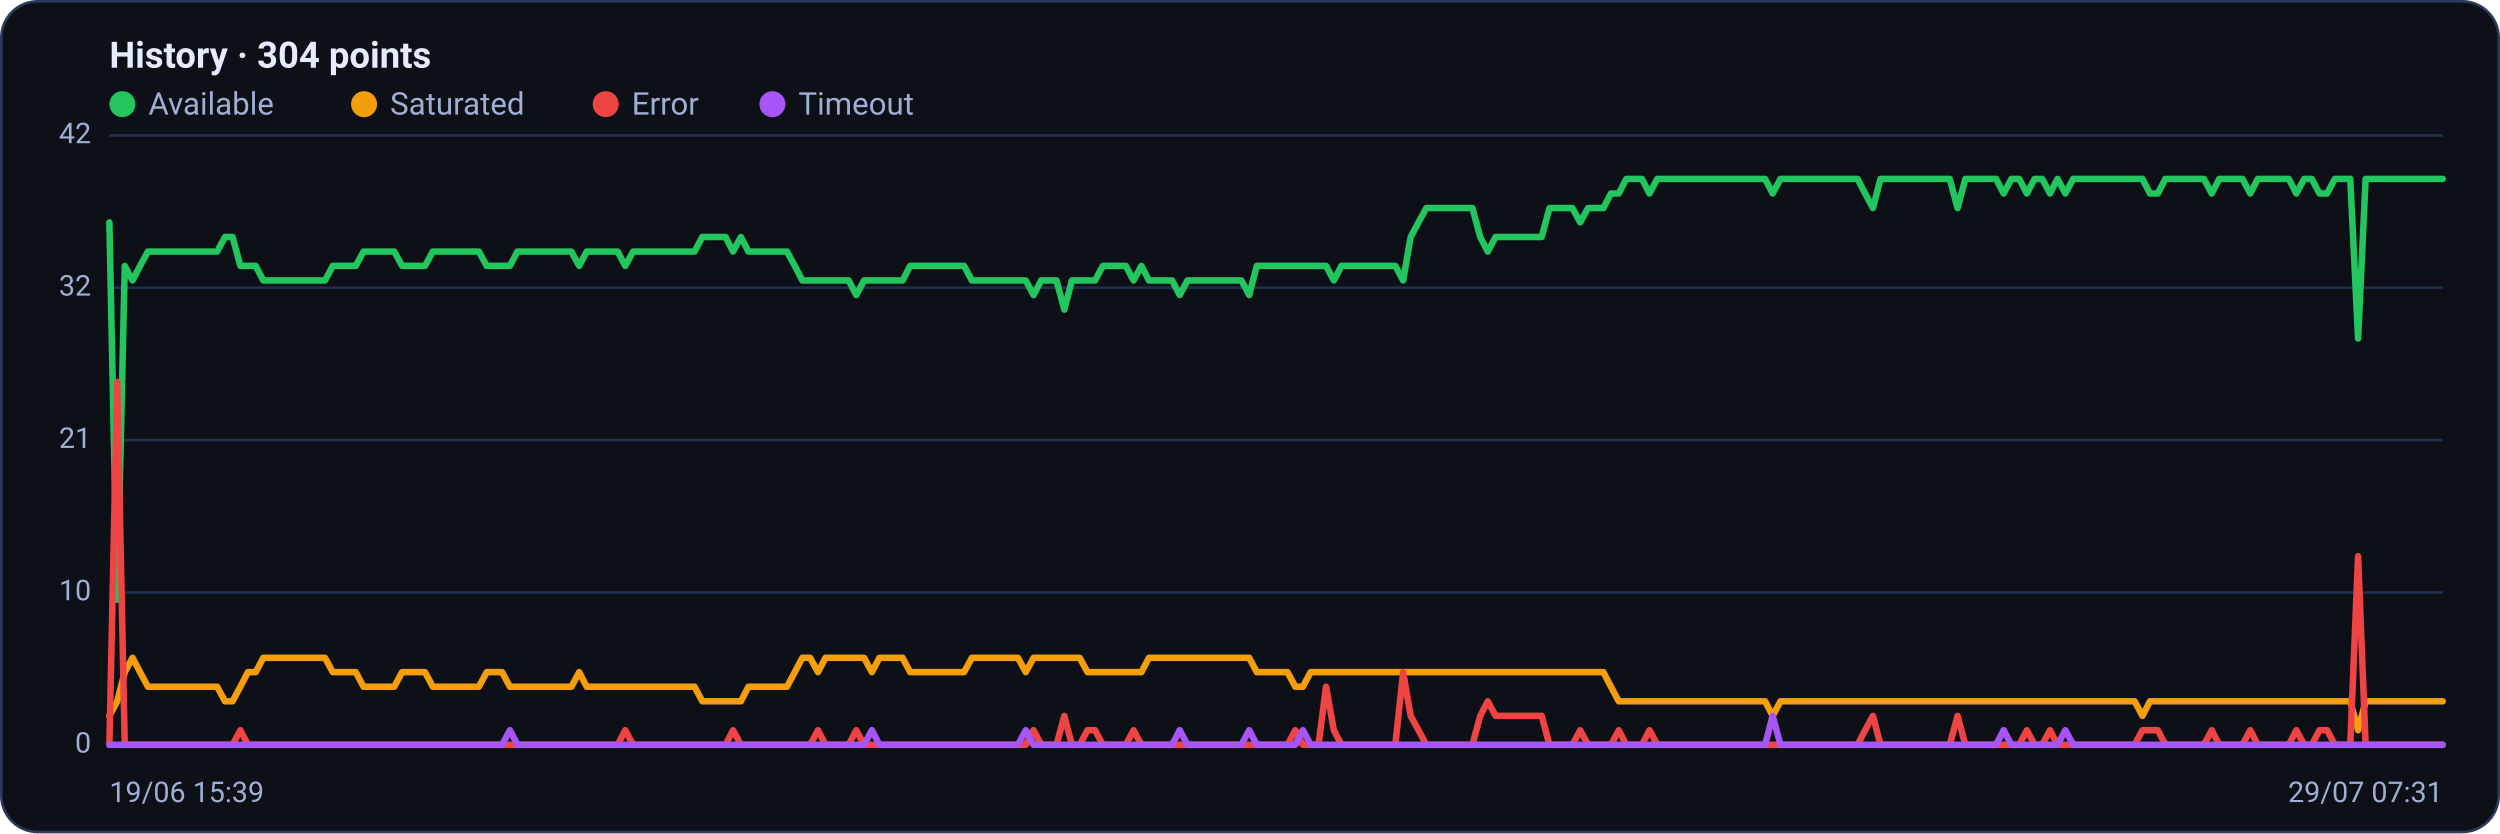
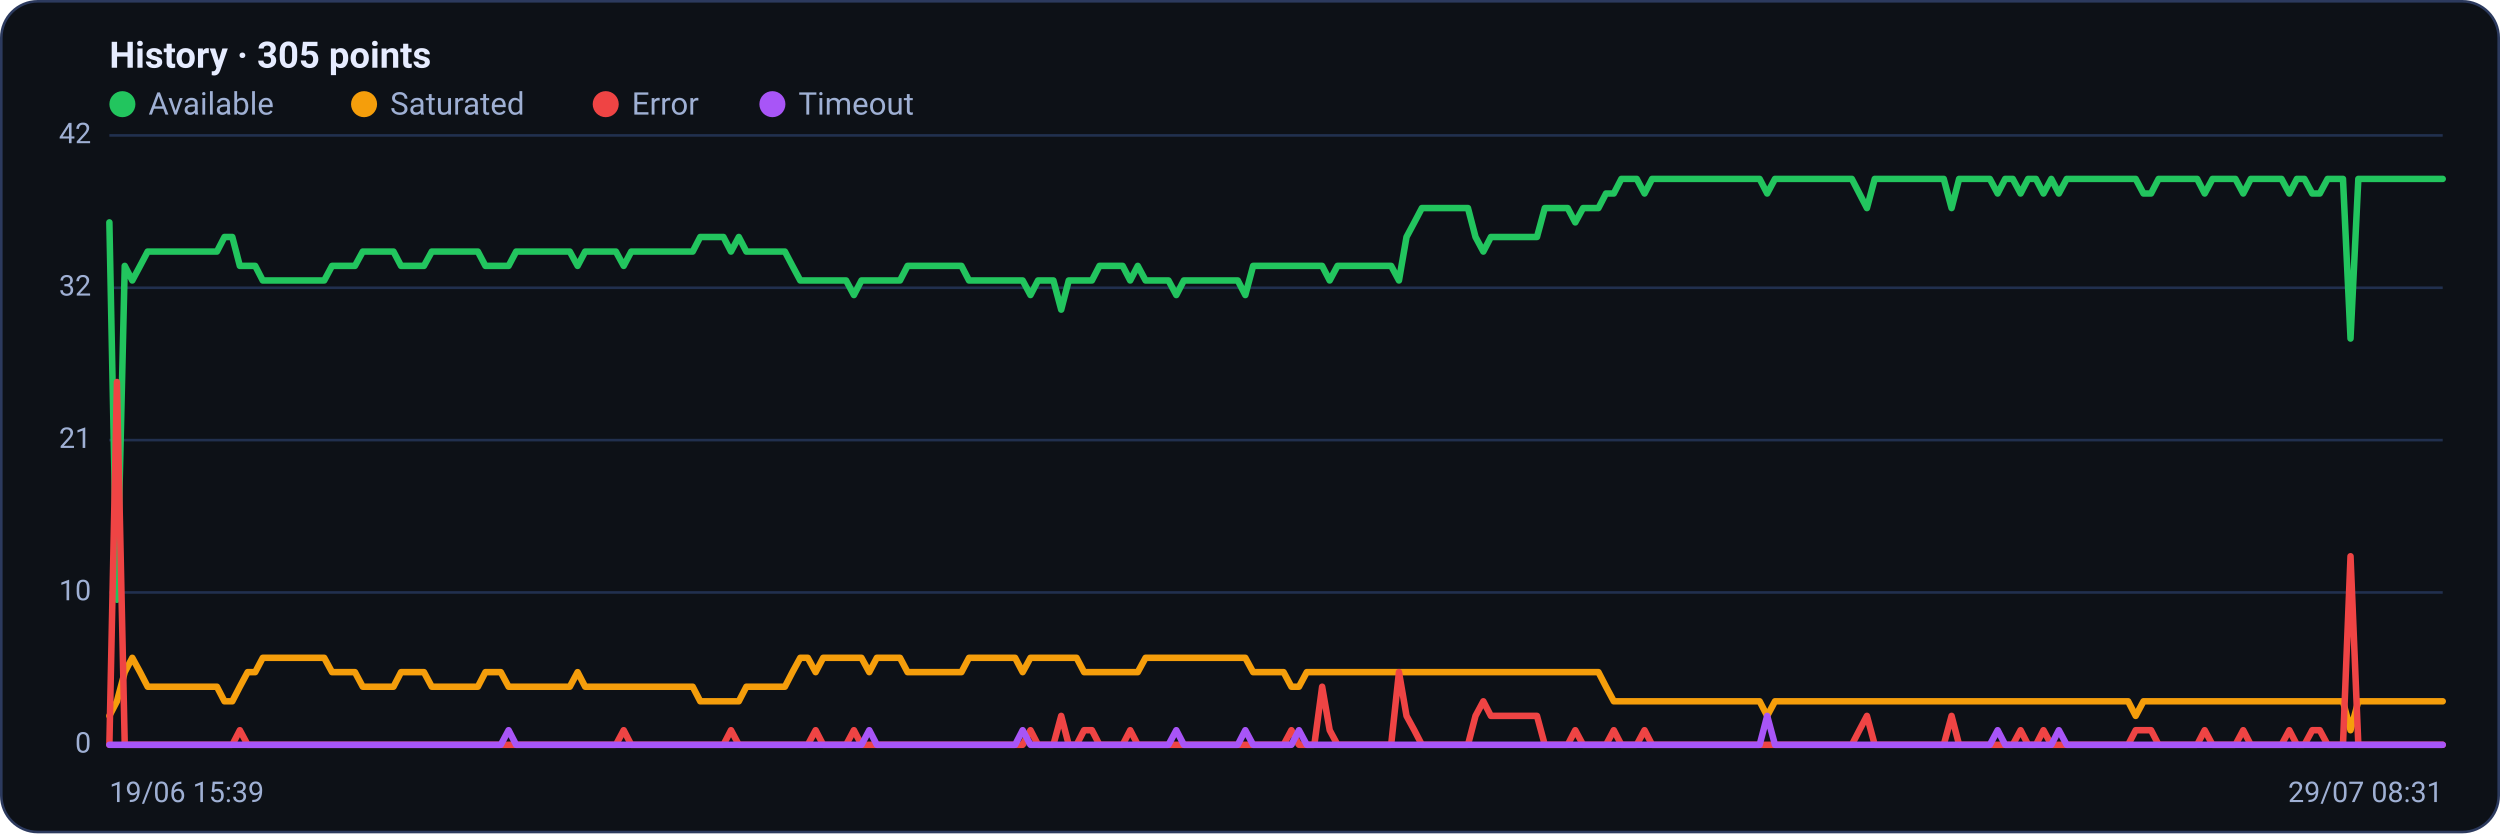
<svg xmlns="http://www.w3.org/2000/svg" viewBox="0 0 960 320" width="960" height="320" font-family="Segoe UI, system-ui, -apple-system, Roboto, Helvetica, Arial, sans-serif" role="img" aria-label="Availability history per region">
  <rect x="0.5" y="0.5" width="959" height="319" rx="14" fill="#0d1117" stroke="#2c3a5e" />
-   <text x="42" y="26" font-size="14" font-weight="600" fill="#e6ecff">History · 304 points</text>
+   <text x="42" y="26" font-size="14" font-weight="600" fill="#e6ecff">History · 305 points</text>
  <circle cx="47" cy="40" r="5" fill="#22c55e" />
  <text x="57" y="44" font-size="12" fill="#9fb0d4">Available</text>
  <circle cx="139.8" cy="40" r="5" fill="#f59e0b" />
  <text x="149.8" y="44" font-size="12" fill="#9fb0d4">Saturated</text>
  <circle cx="232.6" cy="40" r="5" fill="#ef4444" />
  <text x="242.6" y="44" font-size="12" fill="#9fb0d4">Error</text>
  <circle cx="296.6" cy="40" r="5" fill="#a855f7" />
  <text x="306.6" y="44" font-size="12" fill="#9fb0d4">Timeout</text>
  <line x1="42" y1="286.0" x2="938" y2="286.0" stroke="#21304f" stroke-width="1" />
  <text x="35" y="289.0" text-anchor="end" font-size="11" fill="#9fb0d4">0</text>
  <line x1="42" y1="227.5" x2="938" y2="227.5" stroke="#21304f" stroke-width="1" />
  <text x="35" y="230.5" text-anchor="end" font-size="11" fill="#9fb0d4">10</text>
  <line x1="42" y1="169.0" x2="938" y2="169.0" stroke="#21304f" stroke-width="1" />
  <text x="35" y="172.0" text-anchor="end" font-size="11" fill="#9fb0d4">21</text>
  <line x1="42" y1="110.5" x2="938" y2="110.5" stroke="#21304f" stroke-width="1" />
  <text x="35" y="113.5" text-anchor="end" font-size="11" fill="#9fb0d4">32</text>
  <line x1="42" y1="52.0" x2="938" y2="52.0" stroke="#21304f" stroke-width="1" />
  <text x="35" y="55.0" text-anchor="end" font-size="11" fill="#9fb0d4">42</text>
-   <polyline fill="none" stroke="#22c55e" stroke-width="2.5" stroke-linejoin="round" stroke-linecap="round" points="42.0,85.4 45.0,230.3 47.9,102.1 50.9,107.7 53.8,102.1 56.8,96.6 59.7,96.6 62.7,96.6 65.7,96.6 68.6,96.6 71.6,96.6 74.5,96.6 77.5,96.6 80.4,96.6 83.4,96.6 86.4,91.0 89.3,91.0 92.3,102.1 95.2,102.1 98.2,102.1 101.1,107.7 104.1,107.7 107.1,107.7 110.0,107.7 113.0,107.7 115.9,107.7 118.9,107.7 121.8,107.7 124.8,107.7 127.8,102.1 130.7,102.1 133.7,102.1 136.6,102.1 139.6,96.6 142.5,96.6 145.5,96.6 148.5,96.6 151.4,96.6 154.4,102.1 157.3,102.1 160.3,102.1 163.2,102.1 166.2,96.6 169.2,96.6 172.1,96.6 175.1,96.6 178.0,96.6 181.0,96.6 183.9,96.6 186.9,102.1 189.9,102.1 192.8,102.1 195.8,102.1 198.7,96.6 201.7,96.6 204.6,96.6 207.6,96.6 210.6,96.6 213.5,96.6 216.5,96.6 219.4,96.6 222.4,102.1 225.3,96.6 228.3,96.6 231.3,96.6 234.2,96.6 237.2,96.6 240.1,102.1 243.1,96.6 246.0,96.6 249.0,96.6 252.0,96.6 254.9,96.6 257.9,96.6 260.8,96.6 263.8,96.6 266.7,96.6 269.7,91.0 272.7,91.0 275.6,91.0 278.6,91.0 281.5,96.6 284.5,91.0 287.4,96.6 290.4,96.6 293.4,96.6 296.3,96.6 299.3,96.6 302.2,96.6 305.2,102.1 308.1,107.7 311.1,107.7 314.1,107.7 317.0,107.7 320.0,107.7 322.9,107.7 325.9,107.7 328.8,113.3 331.8,107.7 334.8,107.7 337.7,107.7 340.7,107.7 343.6,107.7 346.6,107.7 349.5,102.1 352.5,102.1 355.5,102.1 358.4,102.1 361.4,102.1 364.3,102.1 367.3,102.1 370.2,102.1 373.2,107.7 376.2,107.7 379.1,107.7 382.1,107.7 385.0,107.7 388.0,107.7 390.9,107.7 393.9,107.7 396.9,113.3 399.8,107.7 402.8,107.7 405.7,107.7 408.7,118.9 411.6,107.7 414.6,107.7 417.6,107.7 420.5,107.7 423.5,102.1 426.4,102.1 429.4,102.1 432.3,102.1 435.3,107.7 438.3,102.1 441.2,107.7 444.2,107.7 447.1,107.7 450.1,107.7 453.0,113.3 456.0,107.7 459.0,107.7 461.9,107.7 464.9,107.7 467.8,107.7 470.8,107.7 473.7,107.7 476.7,107.7 479.7,113.3 482.6,102.1 485.6,102.1 488.5,102.1 491.5,102.1 494.4,102.1 497.4,102.1 500.3,102.1 503.3,102.1 506.3,102.1 509.2,102.1 512.2,107.7 515.1,102.1 518.1,102.1 521.0,102.1 524.0,102.1 527.0,102.1 529.9,102.1 532.9,102.1 535.8,102.1 538.8,107.7 541.7,91.0 544.7,85.4 547.7,79.9 550.6,79.9 553.6,79.9 556.5,79.9 559.5,79.9 562.4,79.9 565.4,79.9 568.4,91.0 571.3,96.6 574.3,91.0 577.2,91.0 580.2,91.0 583.1,91.0 586.1,91.0 589.1,91.0 592.0,91.0 595.0,79.9 597.9,79.9 600.9,79.9 603.8,79.9 606.8,85.4 609.8,79.9 612.7,79.9 615.7,79.9 618.6,74.3 621.6,74.3 624.5,68.7 627.5,68.7 630.5,68.7 633.4,74.3 636.4,68.7 639.3,68.7 642.3,68.7 645.2,68.7 648.2,68.7 651.2,68.7 654.1,68.7 657.1,68.7 660.0,68.7 663.0,68.7 665.9,68.7 668.9,68.7 671.9,68.7 674.8,68.7 677.8,68.7 680.7,74.3 683.7,68.7 686.6,68.7 689.6,68.7 692.6,68.7 695.5,68.7 698.5,68.7 701.4,68.7 704.4,68.7 707.3,68.7 710.3,68.7 713.3,68.7 716.2,74.3 719.2,79.9 722.1,68.7 725.1,68.7 728.0,68.7 731.0,68.7 734.0,68.7 736.9,68.7 739.9,68.7 742.8,68.7 745.8,68.7 748.7,68.7 751.7,79.9 754.7,68.7 757.6,68.7 760.6,68.7 763.5,68.7 766.5,68.7 769.4,74.3 772.4,68.7 775.4,68.7 778.3,74.3 781.3,68.7 784.2,68.7 787.2,74.3 790.1,68.7 793.1,74.3 796.1,68.7 799.0,68.7 802.0,68.7 804.9,68.7 807.9,68.7 810.8,68.7 813.8,68.7 816.8,68.7 819.7,68.7 822.7,68.7 825.6,74.3 828.6,74.3 831.5,68.7 834.5,68.7 837.5,68.7 840.4,68.7 843.4,68.7 846.3,68.7 849.3,74.3 852.2,68.7 855.2,68.7 858.2,68.7 861.1,68.7 864.1,74.3 867.0,68.7 870.0,68.7 872.9,68.7 875.9,68.7 878.9,68.7 881.8,74.3 884.8,68.7 887.7,68.7 890.7,74.3 893.6,74.3 896.6,68.7 899.6,68.7 902.5,68.7 905.5,130.0 908.4,68.7 911.4,68.7 914.3,68.7 917.3,68.7 920.3,68.7 923.2,68.7 926.2,68.7 929.1,68.7 932.1,68.7 935.0,68.7 938.0,68.7" />
-   <polyline fill="none" stroke="#f59e0b" stroke-width="2.5" stroke-linejoin="round" stroke-linecap="round" points="42.0,274.9 45.0,269.3 47.9,258.1 50.9,252.6 53.8,258.1 56.8,263.7 59.7,263.7 62.7,263.7 65.7,263.7 68.6,263.7 71.6,263.7 74.5,263.7 77.5,263.7 80.4,263.7 83.4,263.7 86.4,269.3 89.3,269.3 92.3,263.7 95.2,258.1 98.2,258.1 101.1,252.6 104.1,252.6 107.1,252.6 110.0,252.6 113.0,252.6 115.9,252.6 118.9,252.6 121.8,252.6 124.8,252.6 127.8,258.1 130.7,258.1 133.7,258.1 136.6,258.1 139.6,263.7 142.5,263.7 145.5,263.7 148.5,263.7 151.4,263.7 154.4,258.1 157.3,258.1 160.3,258.1 163.2,258.1 166.2,263.7 169.2,263.7 172.1,263.7 175.1,263.7 178.0,263.7 181.0,263.7 183.9,263.7 186.9,258.1 189.9,258.1 192.8,258.1 195.8,263.7 198.7,263.7 201.7,263.7 204.6,263.7 207.6,263.7 210.6,263.7 213.5,263.7 216.5,263.7 219.4,263.7 222.4,258.1 225.3,263.7 228.3,263.7 231.3,263.7 234.2,263.7 237.2,263.7 240.1,263.7 243.1,263.7 246.0,263.7 249.0,263.7 252.0,263.7 254.9,263.7 257.9,263.7 260.8,263.7 263.8,263.7 266.7,263.7 269.7,269.3 272.7,269.3 275.6,269.3 278.6,269.3 281.5,269.3 284.5,269.3 287.4,263.7 290.4,263.7 293.4,263.7 296.3,263.7 299.3,263.7 302.2,263.7 305.2,258.1 308.1,252.6 311.1,252.6 314.1,258.1 317.0,252.6 320.0,252.6 322.9,252.6 325.9,252.6 328.8,252.6 331.8,252.6 334.8,258.1 337.7,252.6 340.7,252.6 343.6,252.6 346.6,252.6 349.5,258.1 352.5,258.1 355.5,258.1 358.4,258.1 361.4,258.1 364.3,258.1 367.3,258.1 370.2,258.1 373.2,252.6 376.2,252.6 379.1,252.6 382.1,252.6 385.0,252.6 388.0,252.6 390.9,252.6 393.9,258.1 396.9,252.6 399.8,252.6 402.8,252.6 405.7,252.6 408.7,252.6 411.6,252.6 414.6,252.6 417.6,258.1 420.5,258.1 423.5,258.1 426.4,258.1 429.4,258.1 432.3,258.1 435.3,258.1 438.3,258.1 441.2,252.6 444.2,252.6 447.1,252.6 450.1,252.6 453.0,252.6 456.0,252.6 459.0,252.6 461.9,252.6 464.9,252.6 467.8,252.6 470.8,252.6 473.7,252.6 476.7,252.6 479.7,252.6 482.6,258.1 485.6,258.1 488.5,258.1 491.5,258.1 494.4,258.1 497.4,263.7 500.3,263.7 503.3,258.1 506.3,258.1 509.2,258.1 512.2,258.1 515.1,258.1 518.1,258.1 521.0,258.1 524.0,258.1 527.0,258.1 529.9,258.1 532.9,258.1 535.8,258.1 538.8,258.1 541.7,258.1 544.7,258.1 547.7,258.1 550.6,258.1 553.6,258.1 556.5,258.1 559.5,258.1 562.4,258.1 565.4,258.1 568.4,258.1 571.3,258.1 574.3,258.1 577.2,258.1 580.2,258.1 583.1,258.1 586.1,258.1 589.1,258.1 592.0,258.1 595.0,258.1 597.9,258.1 600.9,258.1 603.8,258.1 606.8,258.1 609.8,258.1 612.7,258.1 615.7,258.1 618.6,263.7 621.6,269.3 624.5,269.3 627.5,269.3 630.5,269.3 633.4,269.3 636.4,269.3 639.3,269.3 642.3,269.3 645.2,269.3 648.2,269.3 651.2,269.3 654.1,269.3 657.1,269.3 660.0,269.3 663.0,269.3 665.9,269.3 668.9,269.3 671.9,269.3 674.8,269.3 677.8,269.3 680.7,274.9 683.7,269.3 686.6,269.3 689.6,269.3 692.6,269.3 695.5,269.3 698.5,269.3 701.4,269.3 704.4,269.3 707.3,269.3 710.3,269.3 713.3,269.3 716.2,269.3 719.2,269.3 722.1,269.3 725.1,269.3 728.0,269.3 731.0,269.3 734.0,269.3 736.9,269.3 739.9,269.3 742.8,269.3 745.8,269.3 748.7,269.3 751.7,269.3 754.7,269.3 757.6,269.3 760.6,269.3 763.5,269.3 766.5,269.3 769.4,269.3 772.4,269.3 775.4,269.3 778.3,269.3 781.3,269.3 784.2,269.3 787.2,269.3 790.1,269.3 793.1,269.3 796.1,269.3 799.0,269.3 802.0,269.3 804.9,269.3 807.9,269.3 810.8,269.3 813.8,269.3 816.8,269.3 819.7,269.3 822.7,274.9 825.6,269.3 828.6,269.3 831.5,269.3 834.5,269.3 837.5,269.3 840.4,269.3 843.4,269.3 846.3,269.3 849.3,269.3 852.2,269.3 855.2,269.3 858.2,269.3 861.1,269.3 864.1,269.3 867.0,269.3 870.0,269.3 872.9,269.3 875.9,269.3 878.9,269.3 881.8,269.3 884.8,269.3 887.7,269.3 890.7,269.3 893.6,269.3 896.6,269.3 899.6,269.3 902.5,269.3 905.5,280.4 908.4,269.3 911.4,269.3 914.3,269.3 917.3,269.3 920.3,269.3 923.2,269.3 926.2,269.3 929.1,269.3 932.1,269.3 935.0,269.3 938.0,269.3" />
-   <polyline fill="none" stroke="#ef4444" stroke-width="2.5" stroke-linejoin="round" stroke-linecap="round" points="42.0,286.0 45.0,146.7 47.9,286.0 50.9,286.0 53.8,286.0 56.8,286.0 59.7,286.0 62.7,286.0 65.7,286.0 68.6,286.0 71.6,286.0 74.5,286.0 77.5,286.0 80.4,286.0 83.4,286.0 86.4,286.0 89.3,286.0 92.3,280.4 95.2,286.0 98.2,286.0 101.1,286.0 104.1,286.0 107.1,286.0 110.0,286.0 113.0,286.0 115.9,286.0 118.9,286.0 121.8,286.0 124.8,286.0 127.8,286.0 130.7,286.0 133.7,286.0 136.6,286.0 139.6,286.0 142.5,286.0 145.5,286.0 148.5,286.0 151.4,286.0 154.4,286.0 157.3,286.0 160.3,286.0 163.2,286.0 166.2,286.0 169.2,286.0 172.1,286.0 175.1,286.0 178.0,286.0 181.0,286.0 183.9,286.0 186.9,286.0 189.9,286.0 192.8,286.0 195.8,286.0 198.7,286.0 201.7,286.0 204.6,286.0 207.6,286.0 210.6,286.0 213.5,286.0 216.5,286.0 219.4,286.0 222.4,286.0 225.3,286.0 228.3,286.0 231.3,286.0 234.2,286.0 237.2,286.0 240.1,280.4 243.1,286.0 246.0,286.0 249.0,286.0 252.0,286.0 254.9,286.0 257.9,286.0 260.8,286.0 263.8,286.0 266.7,286.0 269.7,286.0 272.7,286.0 275.6,286.0 278.6,286.0 281.5,280.4 284.5,286.0 287.4,286.0 290.4,286.0 293.4,286.0 296.3,286.0 299.3,286.0 302.2,286.0 305.2,286.0 308.1,286.0 311.1,286.0 314.1,280.4 317.0,286.0 320.0,286.0 322.9,286.0 325.9,286.0 328.8,280.4 331.8,286.0 334.8,286.0 337.7,286.0 340.7,286.0 343.6,286.0 346.6,286.0 349.5,286.0 352.5,286.0 355.5,286.0 358.4,286.0 361.4,286.0 364.3,286.0 367.3,286.0 370.2,286.0 373.2,286.0 376.2,286.0 379.1,286.0 382.1,286.0 385.0,286.0 388.0,286.0 390.9,286.0 393.9,286.0 396.9,280.4 399.8,286.0 402.8,286.0 405.7,286.0 408.7,274.9 411.6,286.0 414.6,286.0 417.6,280.4 420.5,280.4 423.5,286.0 426.4,286.0 429.4,286.0 432.3,286.0 435.3,280.4 438.3,286.0 441.2,286.0 444.2,286.0 447.1,286.0 450.1,286.0 453.0,286.0 456.0,286.0 459.0,286.0 461.9,286.0 464.9,286.0 467.8,286.0 470.8,286.0 473.7,286.0 476.7,286.0 479.7,286.0 482.6,286.0 485.6,286.0 488.5,286.0 491.5,286.0 494.4,286.0 497.4,280.4 500.3,286.0 503.3,286.0 506.3,286.0 509.2,263.7 512.2,280.4 515.1,286.0 518.1,286.0 521.0,286.0 524.0,286.0 527.0,286.0 529.9,286.0 532.9,286.0 535.8,286.0 538.8,258.1 541.7,274.9 544.7,280.4 547.7,286.0 550.6,286.0 553.6,286.0 556.5,286.0 559.5,286.0 562.4,286.0 565.4,286.0 568.4,274.9 571.3,269.3 574.3,274.9 577.2,274.9 580.2,274.9 583.1,274.9 586.1,274.9 589.1,274.9 592.0,274.9 595.0,286.0 597.9,286.0 600.9,286.0 603.8,286.0 606.8,280.4 609.8,286.0 612.7,286.0 615.7,286.0 618.6,286.0 621.6,280.4 624.5,286.0 627.5,286.0 630.5,286.0 633.4,280.4 636.4,286.0 639.3,286.0 642.3,286.0 645.2,286.0 648.2,286.0 651.2,286.0 654.1,286.0 657.1,286.0 660.0,286.0 663.0,286.0 665.9,286.0 668.9,286.0 671.9,286.0 674.8,286.0 677.8,286.0 680.7,286.0 683.7,286.0 686.6,286.0 689.6,286.0 692.6,286.0 695.5,286.0 698.5,286.0 701.4,286.0 704.4,286.0 707.3,286.0 710.3,286.0 713.3,286.0 716.2,280.4 719.2,274.9 722.1,286.0 725.1,286.0 728.0,286.0 731.0,286.0 734.0,286.0 736.9,286.0 739.9,286.0 742.8,286.0 745.8,286.0 748.7,286.0 751.7,274.9 754.7,286.0 757.6,286.0 760.6,286.0 763.5,286.0 766.5,286.0 769.4,286.0 772.4,286.0 775.4,286.0 778.3,280.4 781.3,286.0 784.2,286.0 787.2,280.4 790.1,286.0 793.1,286.0 796.1,286.0 799.0,286.0 802.0,286.0 804.9,286.0 807.9,286.0 810.8,286.0 813.8,286.0 816.8,286.0 819.7,286.0 822.7,280.4 825.6,280.4 828.6,280.4 831.5,286.0 834.5,286.0 837.5,286.0 840.4,286.0 843.4,286.0 846.3,286.0 849.3,280.4 852.2,286.0 855.2,286.0 858.2,286.0 861.1,286.0 864.1,280.4 867.0,286.0 870.0,286.0 872.9,286.0 875.9,286.0 878.9,286.0 881.8,280.4 884.8,286.0 887.7,286.0 890.7,280.4 893.6,280.4 896.6,286.0 899.6,286.0 902.5,286.0 905.5,213.6 908.4,286.0 911.4,286.0 914.3,286.0 917.3,286.0 920.3,286.0 923.2,286.0 926.2,286.0 929.1,286.0 932.1,286.0 935.0,286.0 938.0,286.0" />
-   <polyline fill="none" stroke="#a855f7" stroke-width="2.5" stroke-linejoin="round" stroke-linecap="round" points="42.0,286.0 45.0,286.0 47.9,286.0 50.9,286.0 53.8,286.0 56.8,286.0 59.7,286.0 62.7,286.0 65.7,286.0 68.6,286.0 71.6,286.0 74.5,286.0 77.5,286.0 80.4,286.0 83.4,286.0 86.4,286.0 89.3,286.0 92.3,286.0 95.2,286.0 98.2,286.0 101.1,286.0 104.1,286.0 107.1,286.0 110.0,286.0 113.0,286.0 115.9,286.0 118.9,286.0 121.8,286.0 124.8,286.0 127.8,286.0 130.7,286.0 133.7,286.0 136.6,286.0 139.6,286.0 142.5,286.0 145.5,286.0 148.5,286.0 151.4,286.0 154.4,286.0 157.3,286.0 160.3,286.0 163.2,286.0 166.2,286.0 169.2,286.0 172.1,286.0 175.1,286.0 178.0,286.0 181.0,286.0 183.9,286.0 186.9,286.0 189.9,286.0 192.8,286.0 195.8,280.4 198.7,286.0 201.7,286.0 204.6,286.0 207.6,286.0 210.6,286.0 213.5,286.0 216.5,286.0 219.4,286.0 222.4,286.0 225.3,286.0 228.3,286.0 231.3,286.0 234.2,286.0 237.2,286.0 240.1,286.0 243.1,286.0 246.0,286.0 249.0,286.0 252.0,286.0 254.9,286.0 257.9,286.0 260.8,286.0 263.8,286.0 266.7,286.0 269.7,286.0 272.7,286.0 275.6,286.0 278.6,286.0 281.5,286.0 284.5,286.0 287.4,286.0 290.4,286.0 293.4,286.0 296.3,286.0 299.3,286.0 302.2,286.0 305.2,286.0 308.1,286.0 311.1,286.0 314.1,286.0 317.0,286.0 320.0,286.0 322.9,286.0 325.9,286.0 328.8,286.0 331.8,286.0 334.8,280.4 337.7,286.0 340.7,286.0 343.6,286.0 346.6,286.0 349.5,286.0 352.5,286.0 355.5,286.0 358.4,286.0 361.4,286.0 364.3,286.0 367.3,286.0 370.2,286.0 373.2,286.0 376.2,286.0 379.1,286.0 382.1,286.0 385.0,286.0 388.0,286.0 390.9,286.0 393.9,280.4 396.9,286.0 399.8,286.0 402.8,286.0 405.7,286.0 408.7,286.0 411.6,286.0 414.6,286.0 417.6,286.0 420.5,286.0 423.5,286.0 426.4,286.0 429.4,286.0 432.3,286.0 435.3,286.0 438.3,286.0 441.2,286.0 444.2,286.0 447.1,286.0 450.1,286.0 453.0,280.4 456.0,286.0 459.0,286.0 461.9,286.0 464.9,286.0 467.8,286.0 470.8,286.0 473.7,286.0 476.7,286.0 479.7,280.4 482.6,286.0 485.6,286.0 488.5,286.0 491.5,286.0 494.4,286.0 497.4,286.0 500.3,280.4 503.3,286.0 506.3,286.0 509.2,286.0 512.2,286.0 515.1,286.0 518.1,286.0 521.0,286.0 524.0,286.0 527.0,286.0 529.9,286.0 532.9,286.0 535.8,286.0 538.8,286.0 541.7,286.0 544.7,286.0 547.7,286.0 550.6,286.0 553.6,286.0 556.5,286.0 559.5,286.0 562.4,286.0 565.4,286.0 568.4,286.0 571.3,286.0 574.3,286.0 577.2,286.0 580.2,286.0 583.1,286.0 586.1,286.0 589.1,286.0 592.0,286.0 595.0,286.0 597.9,286.0 600.9,286.0 603.8,286.0 606.8,286.0 609.8,286.0 612.7,286.0 615.7,286.0 618.6,286.0 621.6,286.0 624.5,286.0 627.5,286.0 630.5,286.0 633.4,286.0 636.4,286.0 639.3,286.0 642.3,286.0 645.2,286.0 648.2,286.0 651.2,286.0 654.1,286.0 657.1,286.0 660.0,286.0 663.0,286.0 665.9,286.0 668.9,286.0 671.9,286.0 674.8,286.0 677.8,286.0 680.7,274.9 683.7,286.0 686.6,286.0 689.6,286.0 692.6,286.0 695.5,286.0 698.5,286.0 701.4,286.0 704.4,286.0 707.3,286.0 710.3,286.0 713.3,286.0 716.2,286.0 719.2,286.0 722.1,286.0 725.1,286.0 728.0,286.0 731.0,286.0 734.0,286.0 736.9,286.0 739.9,286.0 742.8,286.0 745.8,286.0 748.7,286.0 751.7,286.0 754.7,286.0 757.6,286.0 760.6,286.0 763.5,286.0 766.5,286.0 769.4,280.4 772.4,286.0 775.4,286.0 778.3,286.0 781.3,286.0 784.2,286.0 787.2,286.0 790.1,286.0 793.1,280.4 796.1,286.0 799.0,286.0 802.0,286.0 804.9,286.0 807.9,286.0 810.8,286.0 813.8,286.0 816.8,286.0 819.7,286.0 822.7,286.0 825.6,286.0 828.6,286.0 831.5,286.0 834.5,286.0 837.5,286.0 840.4,286.0 843.4,286.0 846.3,286.0 849.3,286.0 852.2,286.0 855.2,286.0 858.2,286.0 861.1,286.0 864.1,286.0 867.0,286.0 870.0,286.0 872.9,286.0 875.9,286.0 878.9,286.0 881.8,286.0 884.8,286.0 887.7,286.0 890.7,286.0 893.6,286.0 896.6,286.0 899.6,286.0 902.5,286.0 905.5,286.0 908.4,286.0 911.4,286.0 914.3,286.0 917.3,286.0 920.3,286.0 923.2,286.0 926.2,286.0 929.1,286.0 932.1,286.0 935.0,286.0 938.0,286.0" />
+   <polyline fill="none" stroke="#22c55e" stroke-width="2.5" stroke-linejoin="round" stroke-linecap="round" points="42.0,85.4 44.9,230.3 47.9,102.1 50.8,107.7 53.8,102.1 56.7,96.6 59.7,96.6 62.6,96.6 65.6,96.6 68.5,96.6 71.5,96.6 74.4,96.6 77.4,96.6 80.3,96.6 83.3,96.6 86.2,91.0 89.2,91.0 92.1,102.1 95.1,102.1 98.0,102.1 100.9,107.7 103.9,107.7 106.8,107.7 109.8,107.7 112.7,107.7 115.7,107.7 118.6,107.7 121.6,107.7 124.5,107.7 127.5,102.1 130.4,102.1 133.4,102.1 136.3,102.1 139.3,96.6 142.2,96.6 145.2,96.6 148.1,96.6 151.1,96.6 154.0,102.1 156.9,102.1 159.9,102.1 162.8,102.1 165.8,96.6 168.7,96.6 171.7,96.6 174.6,96.6 177.6,96.6 180.5,96.6 183.5,96.6 186.4,102.1 189.4,102.1 192.3,102.1 195.3,102.1 198.2,96.6 201.2,96.6 204.1,96.6 207.1,96.6 210.0,96.6 212.9,96.6 215.9,96.6 218.8,96.6 221.8,102.1 224.7,96.6 227.7,96.6 230.6,96.6 233.6,96.6 236.5,96.6 239.5,102.1 242.4,96.6 245.4,96.6 248.3,96.6 251.3,96.6 254.2,96.6 257.2,96.6 260.1,96.6 263.1,96.6 266.0,96.6 268.9,91.0 271.9,91.0 274.8,91.0 277.8,91.0 280.7,96.6 283.7,91.0 286.6,96.6 289.6,96.6 292.5,96.6 295.5,96.6 298.4,96.6 301.4,96.6 304.3,102.1 307.3,107.7 310.2,107.7 313.2,107.7 316.1,107.7 319.1,107.7 322.0,107.7 324.9,107.7 327.9,113.3 330.8,107.7 333.8,107.7 336.7,107.7 339.7,107.7 342.6,107.7 345.6,107.7 348.5,102.1 351.5,102.1 354.4,102.1 357.4,102.1 360.3,102.1 363.3,102.1 366.2,102.1 369.2,102.1 372.1,107.7 375.1,107.7 378.0,107.7 380.9,107.7 383.9,107.7 386.8,107.7 389.8,107.7 392.7,107.7 395.7,113.3 398.6,107.7 401.6,107.7 404.5,107.7 407.5,118.9 410.4,107.7 413.4,107.7 416.3,107.7 419.3,107.7 422.2,102.1 425.2,102.1 428.1,102.1 431.1,102.1 434.0,107.7 436.9,102.1 439.9,107.7 442.8,107.7 445.8,107.7 448.7,107.7 451.7,113.3 454.6,107.7 457.6,107.7 460.5,107.7 463.5,107.7 466.4,107.7 469.4,107.7 472.3,107.7 475.3,107.7 478.2,113.3 481.2,102.1 484.1,102.1 487.1,102.1 490.0,102.1 492.9,102.1 495.9,102.1 498.8,102.1 501.8,102.1 504.7,102.1 507.7,102.1 510.6,107.7 513.6,102.1 516.5,102.1 519.5,102.1 522.4,102.1 525.4,102.1 528.3,102.1 531.3,102.1 534.2,102.1 537.2,107.7 540.1,91.0 543.1,85.4 546.0,79.9 548.9,79.9 551.9,79.9 554.8,79.9 557.8,79.9 560.7,79.9 563.7,79.9 566.6,91.0 569.6,96.6 572.5,91.0 575.5,91.0 578.4,91.0 581.4,91.0 584.3,91.0 587.3,91.0 590.2,91.0 593.2,79.9 596.1,79.9 599.1,79.9 602.0,79.9 604.9,85.4 607.9,79.9 610.8,79.9 613.8,79.9 616.7,74.3 619.7,74.3 622.6,68.7 625.6,68.7 628.5,68.7 631.5,74.3 634.4,68.7 637.4,68.7 640.3,68.7 643.3,68.7 646.2,68.7 649.2,68.7 652.1,68.7 655.1,68.7 658.0,68.7 660.9,68.7 663.9,68.7 666.8,68.7 669.8,68.7 672.7,68.7 675.7,68.7 678.6,74.3 681.6,68.7 684.5,68.7 687.5,68.7 690.4,68.7 693.4,68.7 696.3,68.7 699.3,68.7 702.2,68.7 705.2,68.7 708.1,68.7 711.1,68.7 714.0,74.3 716.9,79.9 719.9,68.7 722.8,68.7 725.8,68.7 728.7,68.7 731.7,68.7 734.6,68.7 737.6,68.7 740.5,68.7 743.5,68.7 746.4,68.7 749.4,79.9 752.3,68.7 755.3,68.7 758.2,68.7 761.2,68.7 764.1,68.7 767.1,74.3 770.0,68.7 772.9,68.7 775.9,74.3 778.8,68.7 781.8,68.7 784.7,74.3 787.7,68.7 790.6,74.3 793.6,68.7 796.5,68.7 799.5,68.7 802.4,68.7 805.4,68.7 808.3,68.7 811.3,68.7 814.2,68.7 817.2,68.7 820.1,68.7 823.1,74.3 826.0,74.3 828.9,68.7 831.9,68.7 834.8,68.7 837.8,68.7 840.7,68.7 843.7,68.7 846.6,74.3 849.6,68.7 852.5,68.7 855.5,68.7 858.4,68.7 861.4,74.3 864.3,68.7 867.3,68.7 870.2,68.7 873.2,68.7 876.1,68.7 879.1,74.3 882.0,68.7 884.9,68.7 887.9,74.3 890.8,74.3 893.8,68.7 896.7,68.7 899.7,68.7 902.6,130.0 905.6,68.7 908.5,68.7 911.5,68.7 914.4,68.7 917.4,68.7 920.3,68.7 923.3,68.7 926.2,68.7 929.2,68.7 932.1,68.7 935.1,68.7 938.0,68.7" />
+   <polyline fill="none" stroke="#f59e0b" stroke-width="2.5" stroke-linejoin="round" stroke-linecap="round" points="42.0,274.9 44.9,269.3 47.9,258.1 50.8,252.6 53.8,258.1 56.7,263.7 59.7,263.7 62.6,263.7 65.6,263.7 68.5,263.7 71.5,263.7 74.4,263.7 77.4,263.7 80.3,263.7 83.3,263.7 86.2,269.3 89.2,269.3 92.1,263.7 95.1,258.1 98.0,258.1 100.9,252.6 103.9,252.6 106.8,252.6 109.8,252.6 112.7,252.6 115.7,252.6 118.6,252.6 121.6,252.6 124.5,252.6 127.5,258.1 130.4,258.1 133.4,258.1 136.3,258.1 139.3,263.7 142.2,263.7 145.2,263.7 148.1,263.7 151.1,263.7 154.0,258.1 156.9,258.1 159.9,258.1 162.8,258.1 165.8,263.7 168.7,263.7 171.7,263.7 174.6,263.7 177.6,263.7 180.5,263.7 183.5,263.7 186.4,258.1 189.4,258.1 192.3,258.1 195.3,263.7 198.2,263.7 201.2,263.7 204.1,263.7 207.1,263.7 210.0,263.7 212.9,263.7 215.9,263.7 218.8,263.7 221.8,258.1 224.7,263.7 227.7,263.7 230.6,263.7 233.6,263.7 236.5,263.7 239.5,263.7 242.4,263.7 245.4,263.7 248.3,263.7 251.3,263.7 254.2,263.7 257.2,263.7 260.1,263.7 263.1,263.7 266.0,263.7 268.9,269.3 271.9,269.3 274.8,269.3 277.8,269.3 280.7,269.3 283.7,269.3 286.6,263.7 289.6,263.7 292.5,263.7 295.5,263.7 298.4,263.7 301.4,263.7 304.3,258.1 307.3,252.6 310.2,252.6 313.2,258.1 316.1,252.6 319.1,252.6 322.0,252.6 324.9,252.6 327.9,252.6 330.8,252.6 333.8,258.1 336.7,252.6 339.7,252.6 342.6,252.6 345.6,252.6 348.5,258.1 351.5,258.1 354.4,258.1 357.4,258.1 360.3,258.1 363.3,258.1 366.2,258.1 369.2,258.1 372.1,252.6 375.1,252.6 378.0,252.6 380.9,252.6 383.9,252.6 386.8,252.6 389.8,252.6 392.7,258.1 395.7,252.6 398.6,252.6 401.6,252.6 404.5,252.6 407.5,252.6 410.4,252.6 413.4,252.6 416.3,258.1 419.3,258.1 422.2,258.1 425.2,258.1 428.1,258.1 431.1,258.1 434.0,258.1 436.9,258.1 439.9,252.6 442.8,252.6 445.8,252.6 448.7,252.6 451.7,252.6 454.6,252.6 457.6,252.6 460.5,252.6 463.5,252.6 466.4,252.6 469.4,252.6 472.3,252.6 475.3,252.6 478.2,252.6 481.2,258.1 484.1,258.1 487.1,258.1 490.0,258.1 492.9,258.1 495.9,263.7 498.8,263.7 501.8,258.1 504.7,258.1 507.7,258.1 510.6,258.1 513.6,258.1 516.5,258.1 519.5,258.1 522.4,258.1 525.4,258.1 528.3,258.1 531.3,258.1 534.2,258.1 537.2,258.1 540.1,258.1 543.1,258.1 546.0,258.1 548.9,258.1 551.9,258.1 554.8,258.1 557.8,258.1 560.7,258.1 563.7,258.1 566.6,258.1 569.6,258.1 572.5,258.1 575.5,258.1 578.4,258.1 581.4,258.1 584.3,258.1 587.3,258.1 590.2,258.1 593.2,258.1 596.1,258.1 599.1,258.1 602.0,258.1 604.9,258.1 607.9,258.1 610.8,258.1 613.8,258.1 616.7,263.7 619.7,269.3 622.6,269.3 625.6,269.3 628.5,269.3 631.5,269.3 634.4,269.3 637.4,269.3 640.3,269.3 643.3,269.3 646.2,269.3 649.2,269.3 652.1,269.3 655.1,269.3 658.0,269.3 660.9,269.3 663.9,269.3 666.8,269.3 669.8,269.3 672.7,269.3 675.7,269.3 678.6,274.9 681.6,269.3 684.5,269.3 687.5,269.3 690.4,269.3 693.4,269.3 696.3,269.3 699.3,269.3 702.2,269.3 705.2,269.3 708.1,269.3 711.1,269.3 714.0,269.3 716.9,269.3 719.9,269.3 722.8,269.3 725.8,269.3 728.7,269.3 731.7,269.3 734.6,269.3 737.6,269.3 740.5,269.3 743.5,269.3 746.4,269.3 749.4,269.3 752.3,269.3 755.3,269.3 758.2,269.3 761.2,269.3 764.1,269.3 767.1,269.3 770.0,269.3 772.9,269.3 775.9,269.3 778.8,269.3 781.8,269.3 784.7,269.3 787.7,269.3 790.6,269.3 793.6,269.3 796.5,269.3 799.5,269.3 802.4,269.3 805.4,269.3 808.3,269.3 811.3,269.3 814.2,269.3 817.2,269.3 820.1,274.9 823.1,269.3 826.0,269.3 828.9,269.3 831.9,269.3 834.8,269.3 837.8,269.3 840.7,269.3 843.7,269.3 846.6,269.3 849.6,269.3 852.5,269.3 855.5,269.3 858.4,269.3 861.4,269.3 864.3,269.3 867.3,269.3 870.2,269.3 873.2,269.3 876.1,269.3 879.1,269.3 882.0,269.3 884.9,269.3 887.9,269.3 890.8,269.3 893.8,269.3 896.7,269.3 899.7,269.3 902.6,280.4 905.6,269.3 908.5,269.3 911.5,269.3 914.4,269.3 917.4,269.3 920.3,269.3 923.3,269.3 926.2,269.3 929.2,269.3 932.1,269.3 935.1,269.3 938.0,269.3" />
+   <polyline fill="none" stroke="#ef4444" stroke-width="2.5" stroke-linejoin="round" stroke-linecap="round" points="42.0,286.0 44.9,146.7 47.9,286.0 50.8,286.0 53.8,286.0 56.7,286.0 59.7,286.0 62.6,286.0 65.6,286.0 68.5,286.0 71.5,286.0 74.4,286.0 77.4,286.0 80.3,286.0 83.3,286.0 86.2,286.0 89.2,286.0 92.1,280.4 95.1,286.0 98.0,286.0 100.9,286.0 103.9,286.0 106.8,286.0 109.8,286.0 112.7,286.0 115.7,286.0 118.6,286.0 121.6,286.0 124.5,286.0 127.5,286.0 130.4,286.0 133.4,286.0 136.3,286.0 139.3,286.0 142.2,286.0 145.2,286.0 148.1,286.0 151.1,286.0 154.0,286.0 156.9,286.0 159.9,286.0 162.8,286.0 165.8,286.0 168.7,286.0 171.7,286.0 174.6,286.0 177.6,286.0 180.5,286.0 183.5,286.0 186.4,286.0 189.4,286.0 192.3,286.0 195.3,286.0 198.2,286.0 201.2,286.0 204.1,286.0 207.1,286.0 210.0,286.0 212.9,286.0 215.9,286.0 218.8,286.0 221.8,286.0 224.7,286.0 227.7,286.0 230.6,286.0 233.6,286.0 236.5,286.0 239.5,280.4 242.4,286.0 245.4,286.0 248.3,286.0 251.3,286.0 254.2,286.0 257.2,286.0 260.1,286.0 263.1,286.0 266.0,286.0 268.9,286.0 271.9,286.0 274.8,286.0 277.8,286.0 280.7,280.4 283.7,286.0 286.6,286.0 289.6,286.0 292.5,286.0 295.5,286.0 298.4,286.0 301.4,286.0 304.3,286.0 307.3,286.0 310.2,286.0 313.2,280.4 316.1,286.0 319.1,286.0 322.0,286.0 324.9,286.0 327.9,280.4 330.8,286.0 333.8,286.0 336.7,286.0 339.7,286.0 342.6,286.0 345.6,286.0 348.5,286.0 351.5,286.0 354.4,286.0 357.4,286.0 360.3,286.0 363.3,286.0 366.2,286.0 369.2,286.0 372.1,286.0 375.1,286.0 378.0,286.0 380.9,286.0 383.9,286.0 386.8,286.0 389.8,286.0 392.7,286.0 395.7,280.4 398.6,286.0 401.6,286.0 404.5,286.0 407.5,274.9 410.4,286.0 413.4,286.0 416.3,280.4 419.3,280.4 422.2,286.0 425.2,286.0 428.1,286.0 431.1,286.0 434.0,280.4 436.9,286.0 439.9,286.0 442.8,286.0 445.8,286.0 448.7,286.0 451.7,286.0 454.6,286.0 457.6,286.0 460.5,286.0 463.5,286.0 466.4,286.0 469.4,286.0 472.3,286.0 475.3,286.0 478.2,286.0 481.2,286.0 484.1,286.0 487.1,286.0 490.0,286.0 492.9,286.0 495.9,280.4 498.8,286.0 501.8,286.0 504.7,286.0 507.7,263.7 510.6,280.4 513.6,286.0 516.5,286.0 519.5,286.0 522.4,286.0 525.4,286.0 528.3,286.0 531.3,286.0 534.2,286.0 537.2,258.1 540.1,274.9 543.1,280.4 546.0,286.0 548.9,286.0 551.9,286.0 554.8,286.0 557.8,286.0 560.7,286.0 563.7,286.0 566.6,274.9 569.6,269.3 572.5,274.9 575.5,274.9 578.4,274.9 581.4,274.9 584.3,274.9 587.3,274.9 590.2,274.9 593.2,286.0 596.1,286.0 599.1,286.0 602.0,286.0 604.9,280.4 607.9,286.0 610.8,286.0 613.8,286.0 616.7,286.0 619.7,280.4 622.6,286.0 625.6,286.0 628.5,286.0 631.5,280.4 634.4,286.0 637.4,286.0 640.3,286.0 643.3,286.0 646.2,286.0 649.2,286.0 652.1,286.0 655.1,286.0 658.0,286.0 660.9,286.0 663.9,286.0 666.8,286.0 669.8,286.0 672.7,286.0 675.7,286.0 678.6,286.0 681.6,286.0 684.5,286.0 687.5,286.0 690.4,286.0 693.4,286.0 696.3,286.0 699.3,286.0 702.2,286.0 705.2,286.0 708.1,286.0 711.1,286.0 714.0,280.4 716.9,274.9 719.9,286.0 722.8,286.0 725.8,286.0 728.7,286.0 731.7,286.0 734.6,286.0 737.6,286.0 740.5,286.0 743.5,286.0 746.4,286.0 749.4,274.9 752.3,286.0 755.3,286.0 758.2,286.0 761.2,286.0 764.1,286.0 767.1,286.0 770.0,286.0 772.9,286.0 775.9,280.4 778.8,286.0 781.8,286.0 784.7,280.4 787.7,286.0 790.6,286.0 793.6,286.0 796.5,286.0 799.5,286.0 802.4,286.0 805.4,286.0 808.3,286.0 811.3,286.0 814.2,286.0 817.2,286.0 820.1,280.4 823.1,280.4 826.0,280.4 828.9,286.0 831.9,286.0 834.8,286.0 837.8,286.0 840.7,286.0 843.7,286.0 846.6,280.4 849.6,286.0 852.5,286.0 855.5,286.0 858.4,286.0 861.4,280.4 864.3,286.0 867.3,286.0 870.2,286.0 873.2,286.0 876.1,286.0 879.1,280.4 882.0,286.0 884.9,286.0 887.9,280.4 890.8,280.4 893.8,286.0 896.7,286.0 899.7,286.0 902.6,213.6 905.6,286.0 908.5,286.0 911.5,286.0 914.4,286.0 917.4,286.0 920.3,286.0 923.3,286.0 926.2,286.0 929.2,286.0 932.1,286.0 935.1,286.0 938.0,286.0" />
+   <polyline fill="none" stroke="#a855f7" stroke-width="2.5" stroke-linejoin="round" stroke-linecap="round" points="42.0,286.0 44.9,286.0 47.9,286.0 50.8,286.0 53.8,286.0 56.7,286.0 59.7,286.0 62.6,286.0 65.6,286.0 68.5,286.0 71.5,286.0 74.4,286.0 77.4,286.0 80.3,286.0 83.3,286.0 86.2,286.0 89.2,286.0 92.1,286.0 95.1,286.0 98.0,286.0 100.9,286.0 103.9,286.0 106.8,286.0 109.8,286.0 112.7,286.0 115.7,286.0 118.6,286.0 121.6,286.0 124.5,286.0 127.5,286.0 130.4,286.0 133.4,286.0 136.3,286.0 139.3,286.0 142.2,286.0 145.2,286.0 148.1,286.0 151.1,286.0 154.0,286.0 156.9,286.0 159.9,286.0 162.8,286.0 165.8,286.0 168.7,286.0 171.7,286.0 174.6,286.0 177.6,286.0 180.5,286.0 183.5,286.0 186.4,286.0 189.4,286.0 192.3,286.0 195.3,280.4 198.2,286.0 201.2,286.0 204.1,286.0 207.1,286.0 210.0,286.0 212.9,286.0 215.9,286.0 218.8,286.0 221.8,286.0 224.7,286.0 227.7,286.0 230.6,286.0 233.6,286.0 236.5,286.0 239.5,286.0 242.4,286.0 245.4,286.0 248.3,286.0 251.3,286.0 254.2,286.0 257.2,286.0 260.1,286.0 263.1,286.0 266.0,286.0 268.9,286.0 271.9,286.0 274.8,286.0 277.8,286.0 280.7,286.0 283.7,286.0 286.6,286.0 289.6,286.0 292.5,286.0 295.5,286.0 298.4,286.0 301.4,286.0 304.3,286.0 307.3,286.0 310.2,286.0 313.2,286.0 316.1,286.0 319.1,286.0 322.0,286.0 324.9,286.0 327.9,286.0 330.8,286.0 333.8,280.4 336.7,286.0 339.7,286.0 342.6,286.0 345.6,286.0 348.5,286.0 351.5,286.0 354.4,286.0 357.4,286.0 360.3,286.0 363.3,286.0 366.2,286.0 369.2,286.0 372.1,286.0 375.1,286.0 378.0,286.0 380.9,286.0 383.9,286.0 386.8,286.0 389.8,286.0 392.7,280.4 395.7,286.0 398.6,286.0 401.6,286.0 404.5,286.0 407.5,286.0 410.4,286.0 413.4,286.0 416.3,286.0 419.3,286.0 422.2,286.0 425.2,286.0 428.1,286.0 431.1,286.0 434.0,286.0 436.9,286.0 439.9,286.0 442.8,286.0 445.8,286.0 448.7,286.0 451.7,280.4 454.6,286.0 457.6,286.0 460.5,286.0 463.5,286.0 466.4,286.0 469.4,286.0 472.3,286.0 475.3,286.0 478.2,280.4 481.2,286.0 484.1,286.0 487.1,286.0 490.0,286.0 492.9,286.0 495.9,286.0 498.8,280.4 501.8,286.0 504.7,286.0 507.7,286.0 510.6,286.0 513.6,286.0 516.5,286.0 519.5,286.0 522.4,286.0 525.4,286.0 528.3,286.0 531.3,286.0 534.2,286.0 537.2,286.0 540.1,286.0 543.1,286.0 546.0,286.0 548.9,286.0 551.9,286.0 554.8,286.0 557.8,286.0 560.7,286.0 563.7,286.0 566.6,286.0 569.6,286.0 572.5,286.0 575.5,286.0 578.4,286.0 581.4,286.0 584.3,286.0 587.3,286.0 590.2,286.0 593.2,286.0 596.1,286.0 599.1,286.0 602.0,286.0 604.9,286.0 607.9,286.0 610.8,286.0 613.8,286.0 616.7,286.0 619.7,286.0 622.6,286.0 625.6,286.0 628.5,286.0 631.5,286.0 634.4,286.0 637.4,286.0 640.3,286.0 643.3,286.0 646.2,286.0 649.2,286.0 652.1,286.0 655.1,286.0 658.0,286.0 660.9,286.0 663.9,286.0 666.8,286.0 669.8,286.0 672.7,286.0 675.7,286.0 678.6,274.9 681.6,286.0 684.5,286.0 687.5,286.0 690.4,286.0 693.4,286.0 696.3,286.0 699.3,286.0 702.2,286.0 705.2,286.0 708.1,286.0 711.1,286.0 714.0,286.0 716.9,286.0 719.9,286.0 722.8,286.0 725.8,286.0 728.7,286.0 731.7,286.0 734.6,286.0 737.6,286.0 740.5,286.0 743.5,286.0 746.4,286.0 749.4,286.0 752.3,286.0 755.3,286.0 758.2,286.0 761.2,286.0 764.1,286.0 767.1,280.4 770.0,286.0 772.9,286.0 775.9,286.0 778.8,286.0 781.8,286.0 784.7,286.0 787.7,286.0 790.6,280.4 793.6,286.0 796.5,286.0 799.5,286.0 802.4,286.0 805.4,286.0 808.3,286.0 811.3,286.0 814.2,286.0 817.2,286.0 820.1,286.0 823.1,286.0 826.0,286.0 828.9,286.0 831.9,286.0 834.8,286.0 837.8,286.0 840.7,286.0 843.7,286.0 846.6,286.0 849.6,286.0 852.5,286.0 855.5,286.0 858.4,286.0 861.4,286.0 864.3,286.0 867.3,286.0 870.2,286.0 873.2,286.0 876.1,286.0 879.1,286.0 882.0,286.0 884.9,286.0 887.9,286.0 890.8,286.0 893.8,286.0 896.7,286.0 899.7,286.0 902.6,286.0 905.6,286.0 908.5,286.0 911.5,286.0 914.4,286.0 917.4,286.0 920.3,286.0 923.3,286.0 926.2,286.0 929.2,286.0 932.1,286.0 935.1,286.0 938.0,286.0" />
  <text x="42" y="308" font-size="11" fill="#9fb0d4">19/06 15:39</text>
-   <text x="938" y="308" text-anchor="end" font-size="11" fill="#9fb0d4">29/07 07:31</text>
+   <text x="938" y="308" text-anchor="end" font-size="11" fill="#9fb0d4">29/07 08:31</text>
</svg>
